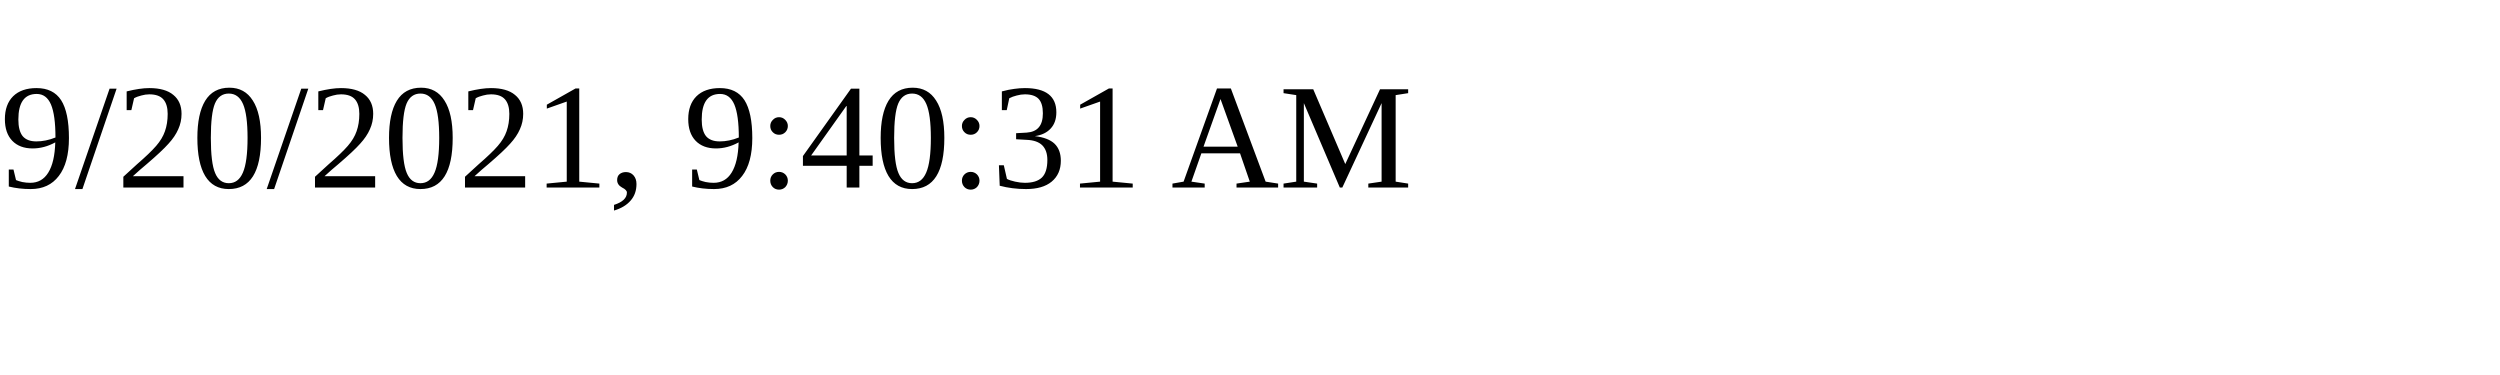
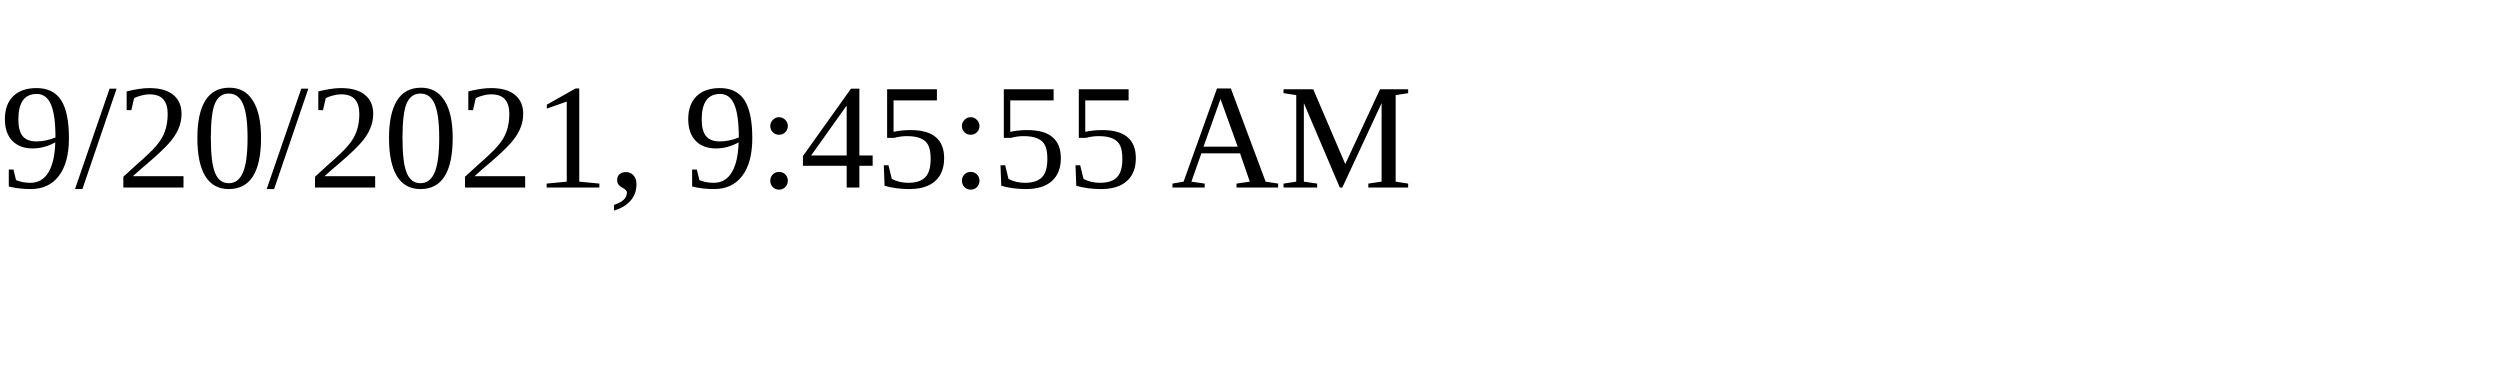
<svg xmlns="http://www.w3.org/2000/svg" height="30" width="200">
-   <text x="0" y="15">9/20/2021, 9:40:31 AM</text>
+   <text x="0" y="15">9/20/2021, 9:45:55 AM</text>
</svg>
